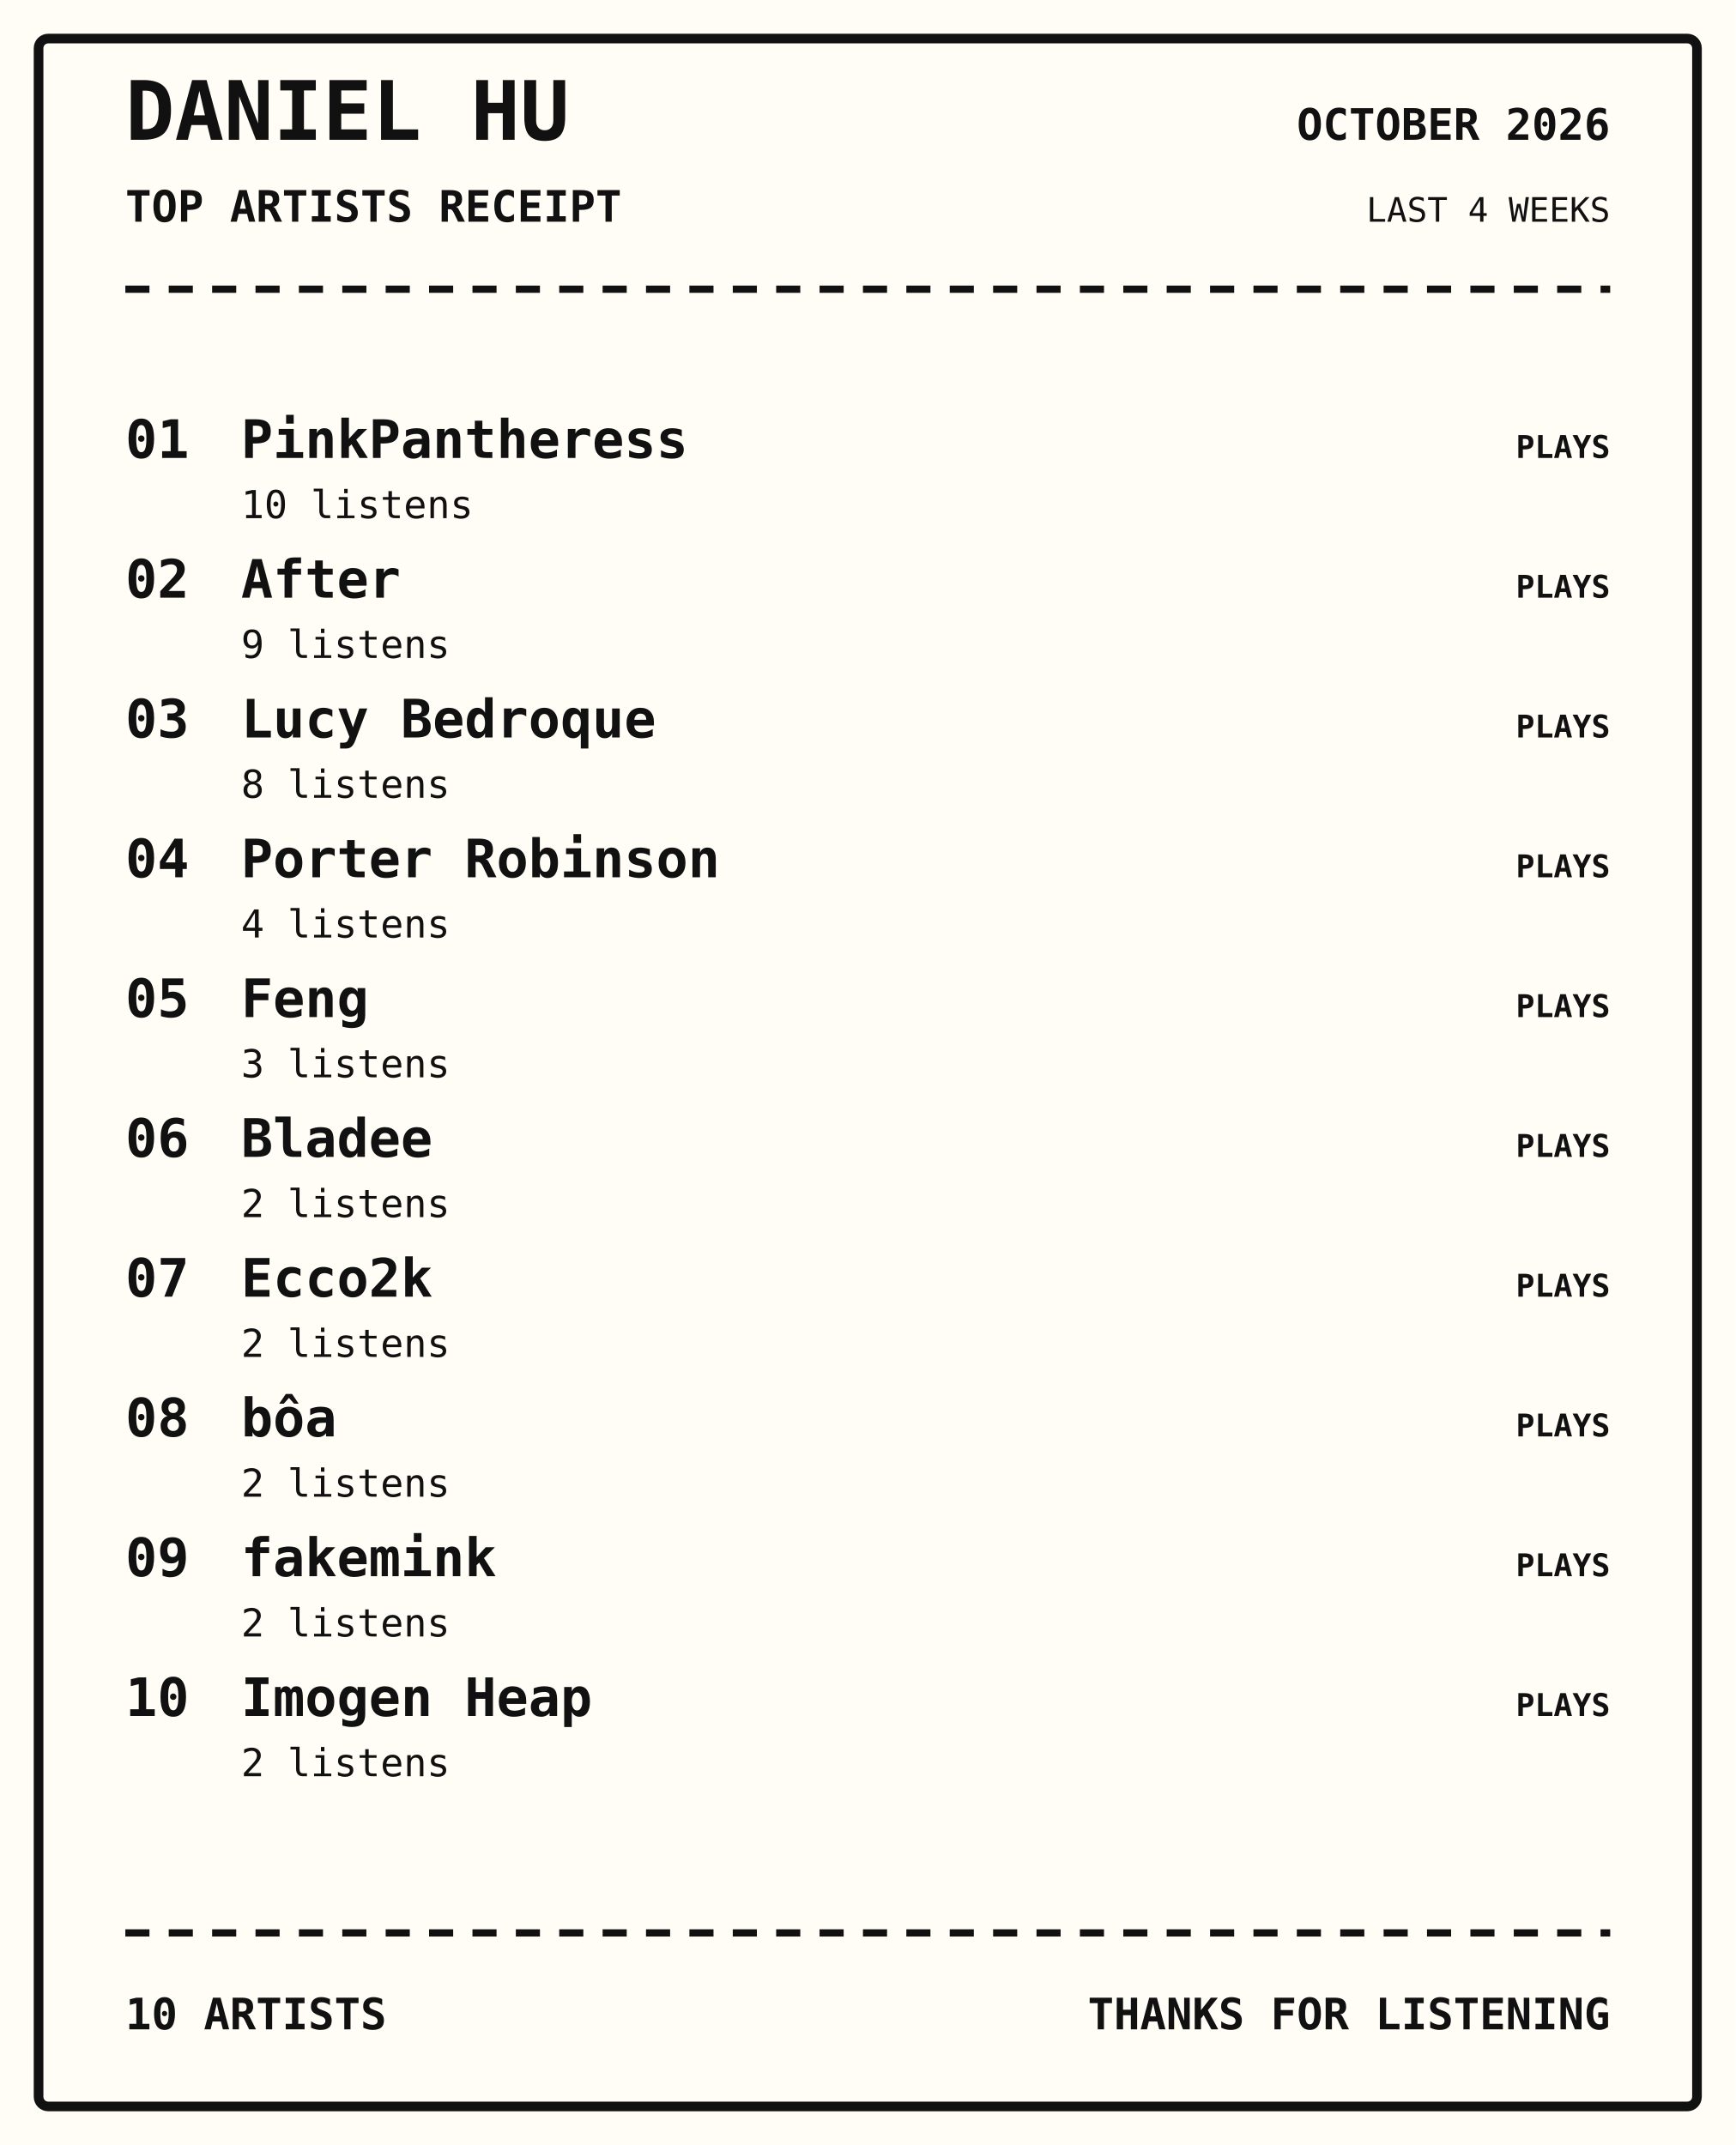
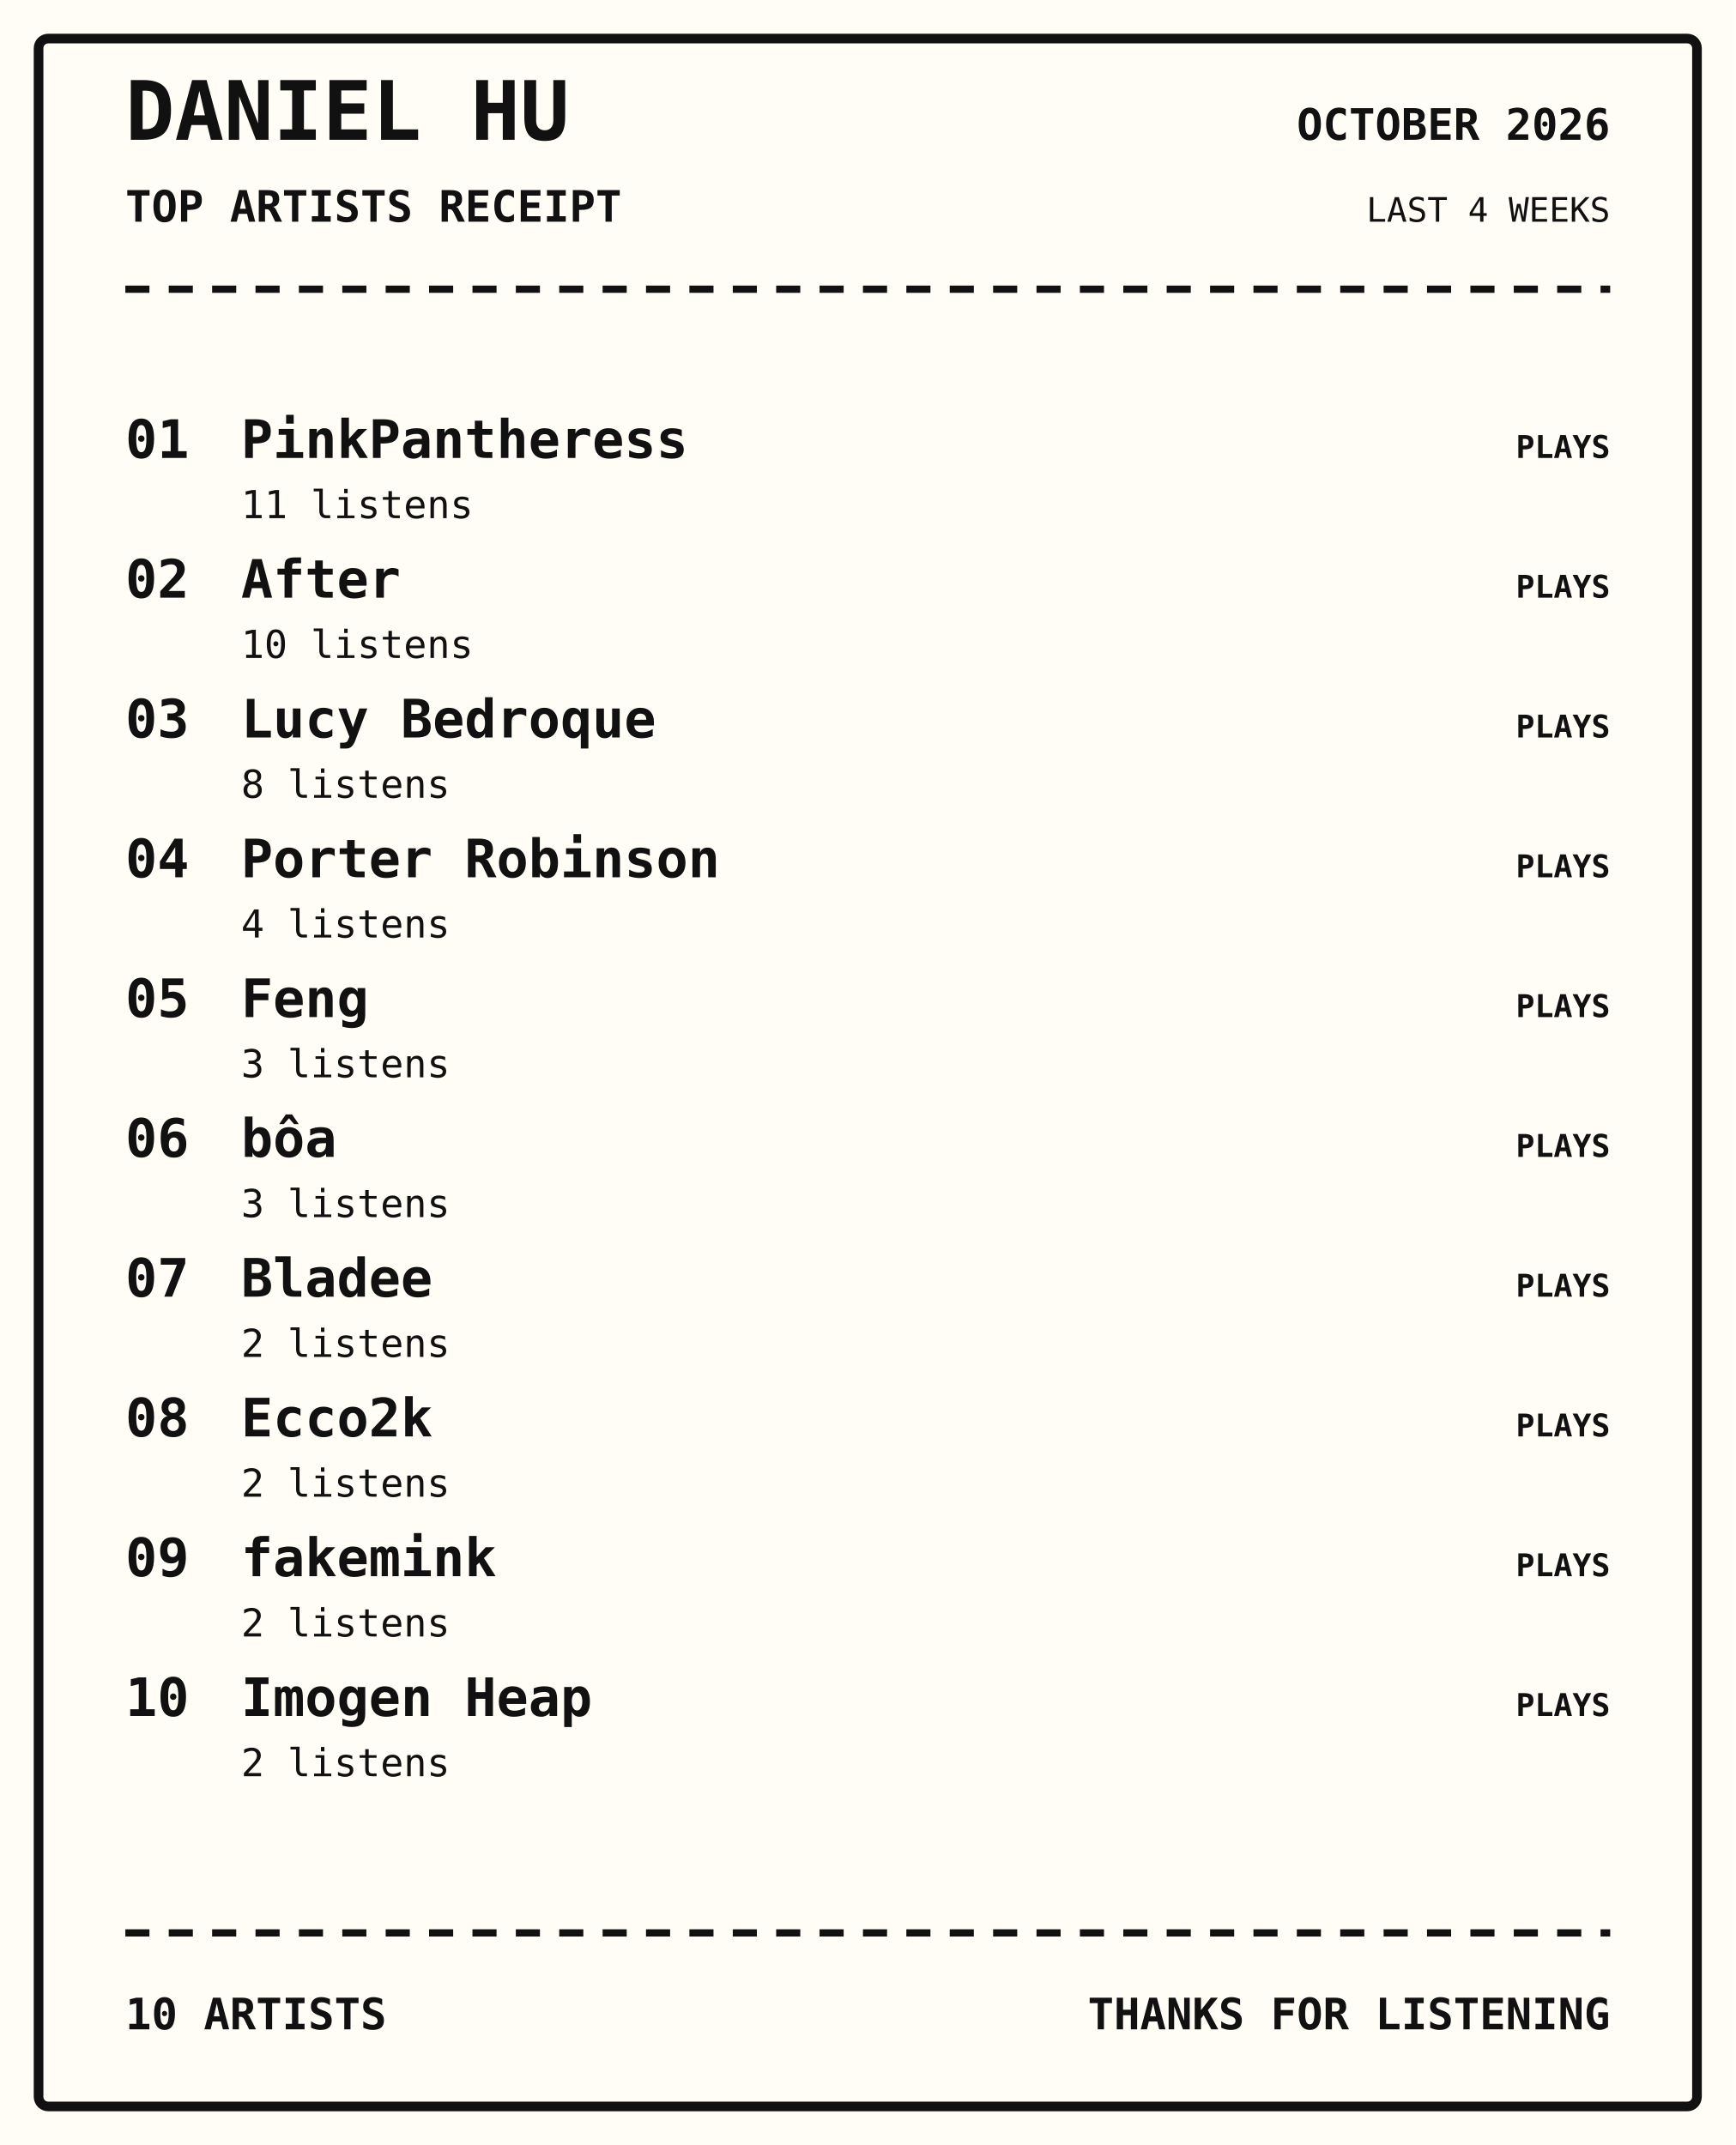
<svg xmlns="http://www.w3.org/2000/svg" width="720" height="890" viewBox="0 0 720 890">
  <rect width="100%" height="100%" fill="#fffdf5" />
  <rect x="16" y="16" width="688" height="858" rx="4" fill="none" stroke="#111" stroke-width="4" />
  <text x="52" y="58" font-family="monospace" font-size="34px" font-weight="800" text-anchor="start" fill="#111">DANIEL HU</text>
  <text x="52" y="92" font-family="monospace" font-size="18px" font-weight="700" text-anchor="start" fill="#111">TOP ARTISTS RECEIPT</text>
  <text x="668" y="58" font-family="monospace" font-size="18px" font-weight="700" text-anchor="end" fill="#111">OCTOBER 2026</text>
  <text x="668" y="92" font-family="monospace" font-size="14px" font-weight="400" text-anchor="end" fill="#111">LAST 4 WEEKS</text>
  <path d="M52 120 H668" stroke="#111" stroke-width="3" stroke-dasharray="10 8" />
  <text x="52" y="190" font-family="monospace" font-size="22px" font-weight="700" text-anchor="start" fill="#111">01</text>
  <text x="100" y="190" font-family="monospace" font-size="22px" font-weight="700" text-anchor="start" fill="#111">PinkPantheress</text>
-   <text x="100" y="215" font-family="monospace" font-size="16px" font-weight="400" text-anchor="start" fill="#111">10 listens</text>
+   <text x="100" y="215" font-family="monospace" font-size="16px" font-weight="400" text-anchor="start" fill="#111">11 listens</text>
  <text x="668" y="190" font-family="monospace" font-size="13px" font-weight="700" text-anchor="end" fill="#111">PLAYS</text>
  <text x="52" y="248" font-family="monospace" font-size="22px" font-weight="700" text-anchor="start" fill="#111">02</text>
  <text x="100" y="248" font-family="monospace" font-size="22px" font-weight="700" text-anchor="start" fill="#111">After</text>
-   <text x="100" y="273" font-family="monospace" font-size="16px" font-weight="400" text-anchor="start" fill="#111">9 listens</text>
+   <text x="100" y="273" font-family="monospace" font-size="16px" font-weight="400" text-anchor="start" fill="#111">10 listens</text>
  <text x="668" y="248" font-family="monospace" font-size="13px" font-weight="700" text-anchor="end" fill="#111">PLAYS</text>
  <text x="52" y="306" font-family="monospace" font-size="22px" font-weight="700" text-anchor="start" fill="#111">03</text>
  <text x="100" y="306" font-family="monospace" font-size="22px" font-weight="700" text-anchor="start" fill="#111">Lucy Bedroque</text>
  <text x="100" y="331" font-family="monospace" font-size="16px" font-weight="400" text-anchor="start" fill="#111">8 listens</text>
  <text x="668" y="306" font-family="monospace" font-size="13px" font-weight="700" text-anchor="end" fill="#111">PLAYS</text>
  <text x="52" y="364" font-family="monospace" font-size="22px" font-weight="700" text-anchor="start" fill="#111">04</text>
  <text x="100" y="364" font-family="monospace" font-size="22px" font-weight="700" text-anchor="start" fill="#111">Porter Robinson</text>
  <text x="100" y="389" font-family="monospace" font-size="16px" font-weight="400" text-anchor="start" fill="#111">4 listens</text>
  <text x="668" y="364" font-family="monospace" font-size="13px" font-weight="700" text-anchor="end" fill="#111">PLAYS</text>
  <text x="52" y="422" font-family="monospace" font-size="22px" font-weight="700" text-anchor="start" fill="#111">05</text>
  <text x="100" y="422" font-family="monospace" font-size="22px" font-weight="700" text-anchor="start" fill="#111">Feng</text>
  <text x="100" y="447" font-family="monospace" font-size="16px" font-weight="400" text-anchor="start" fill="#111">3 listens</text>
  <text x="668" y="422" font-family="monospace" font-size="13px" font-weight="700" text-anchor="end" fill="#111">PLAYS</text>
  <text x="52" y="480" font-family="monospace" font-size="22px" font-weight="700" text-anchor="start" fill="#111">06</text>
-   <text x="100" y="480" font-family="monospace" font-size="22px" font-weight="700" text-anchor="start" fill="#111">Bladee</text>
-   <text x="100" y="505" font-family="monospace" font-size="16px" font-weight="400" text-anchor="start" fill="#111">2 listens</text>
+   <text x="100" y="480" font-family="monospace" font-size="22px" font-weight="700" text-anchor="start" fill="#111">bôa</text>
+   <text x="100" y="505" font-family="monospace" font-size="16px" font-weight="400" text-anchor="start" fill="#111">3 listens</text>
  <text x="668" y="480" font-family="monospace" font-size="13px" font-weight="700" text-anchor="end" fill="#111">PLAYS</text>
  <text x="52" y="538" font-family="monospace" font-size="22px" font-weight="700" text-anchor="start" fill="#111">07</text>
-   <text x="100" y="538" font-family="monospace" font-size="22px" font-weight="700" text-anchor="start" fill="#111">Ecco2k</text>
+   <text x="100" y="538" font-family="monospace" font-size="22px" font-weight="700" text-anchor="start" fill="#111">Bladee</text>
  <text x="100" y="563" font-family="monospace" font-size="16px" font-weight="400" text-anchor="start" fill="#111">2 listens</text>
  <text x="668" y="538" font-family="monospace" font-size="13px" font-weight="700" text-anchor="end" fill="#111">PLAYS</text>
  <text x="52" y="596" font-family="monospace" font-size="22px" font-weight="700" text-anchor="start" fill="#111">08</text>
-   <text x="100" y="596" font-family="monospace" font-size="22px" font-weight="700" text-anchor="start" fill="#111">bôa</text>
+   <text x="100" y="596" font-family="monospace" font-size="22px" font-weight="700" text-anchor="start" fill="#111">Ecco2k</text>
  <text x="100" y="621" font-family="monospace" font-size="16px" font-weight="400" text-anchor="start" fill="#111">2 listens</text>
  <text x="668" y="596" font-family="monospace" font-size="13px" font-weight="700" text-anchor="end" fill="#111">PLAYS</text>
  <text x="52" y="654" font-family="monospace" font-size="22px" font-weight="700" text-anchor="start" fill="#111">09</text>
  <text x="100" y="654" font-family="monospace" font-size="22px" font-weight="700" text-anchor="start" fill="#111">fakemink</text>
  <text x="100" y="679" font-family="monospace" font-size="16px" font-weight="400" text-anchor="start" fill="#111">2 listens</text>
  <text x="668" y="654" font-family="monospace" font-size="13px" font-weight="700" text-anchor="end" fill="#111">PLAYS</text>
  <text x="52" y="712" font-family="monospace" font-size="22px" font-weight="700" text-anchor="start" fill="#111">10</text>
  <text x="100" y="712" font-family="monospace" font-size="22px" font-weight="700" text-anchor="start" fill="#111">Imogen Heap</text>
  <text x="100" y="737" font-family="monospace" font-size="16px" font-weight="400" text-anchor="start" fill="#111">2 listens</text>
  <text x="668" y="712" font-family="monospace" font-size="13px" font-weight="700" text-anchor="end" fill="#111">PLAYS</text>
  <path d="M52 802 H668" stroke="#111" stroke-width="3" stroke-dasharray="10 8" />
  <text x="52" y="842" font-family="monospace" font-size="18px" font-weight="700" text-anchor="start" fill="#111">10 ARTISTS</text>
  <text x="668" y="842" font-family="monospace" font-size="18px" font-weight="700" text-anchor="end" fill="#111">THANKS FOR LISTENING</text>
</svg>
